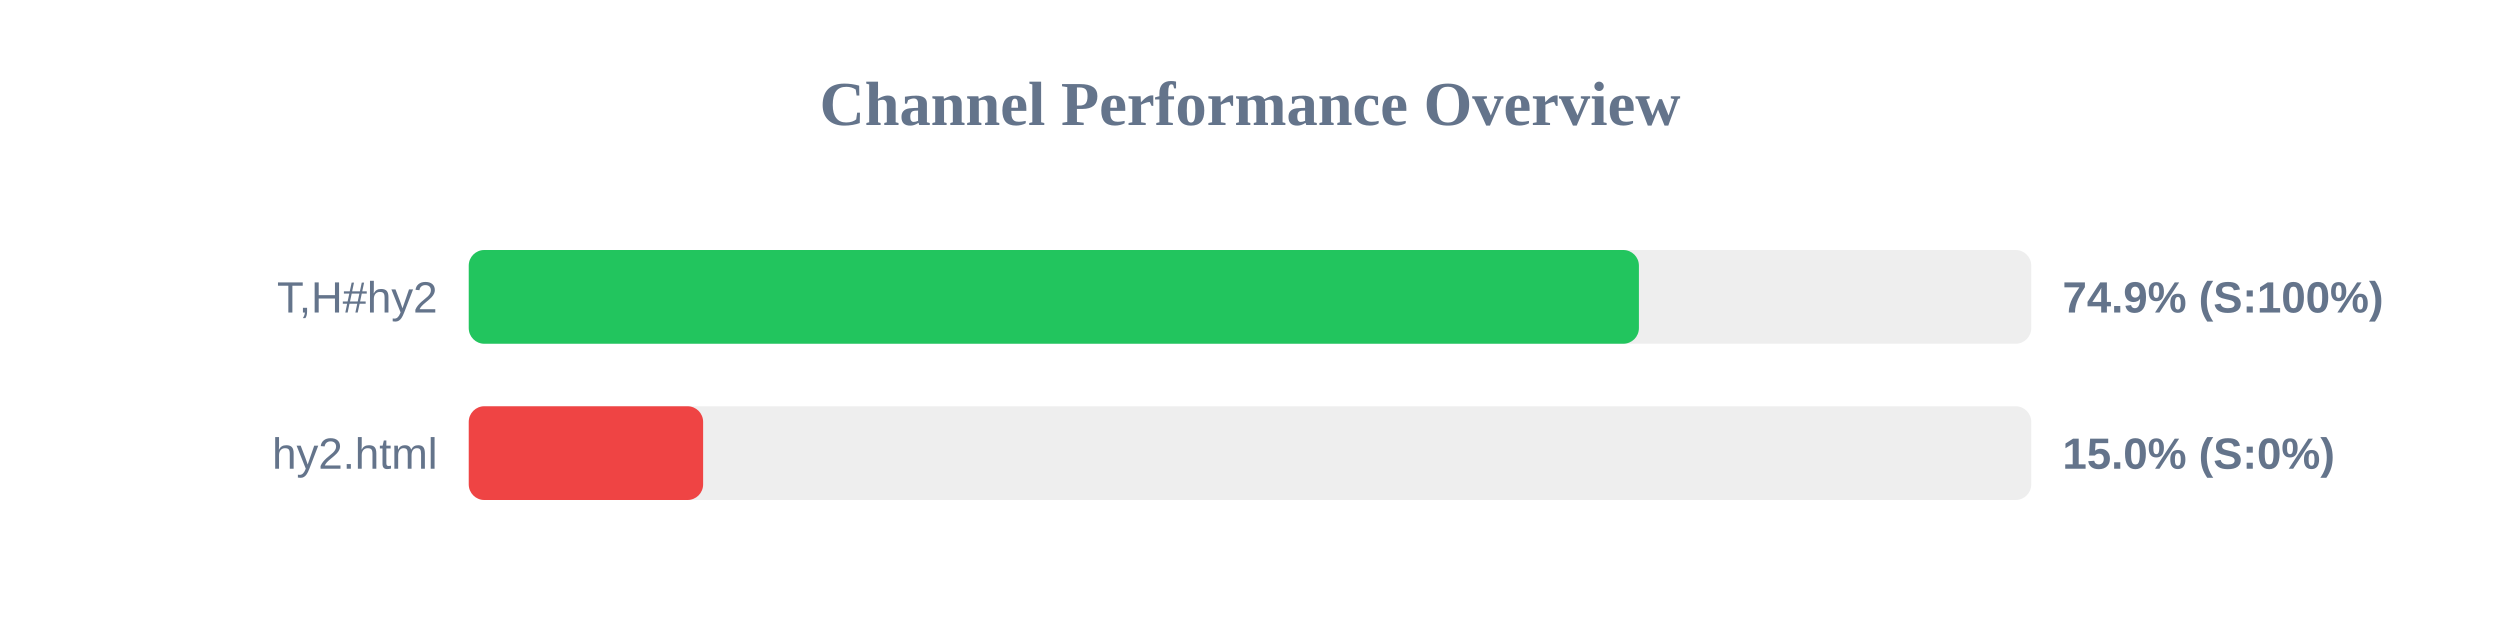
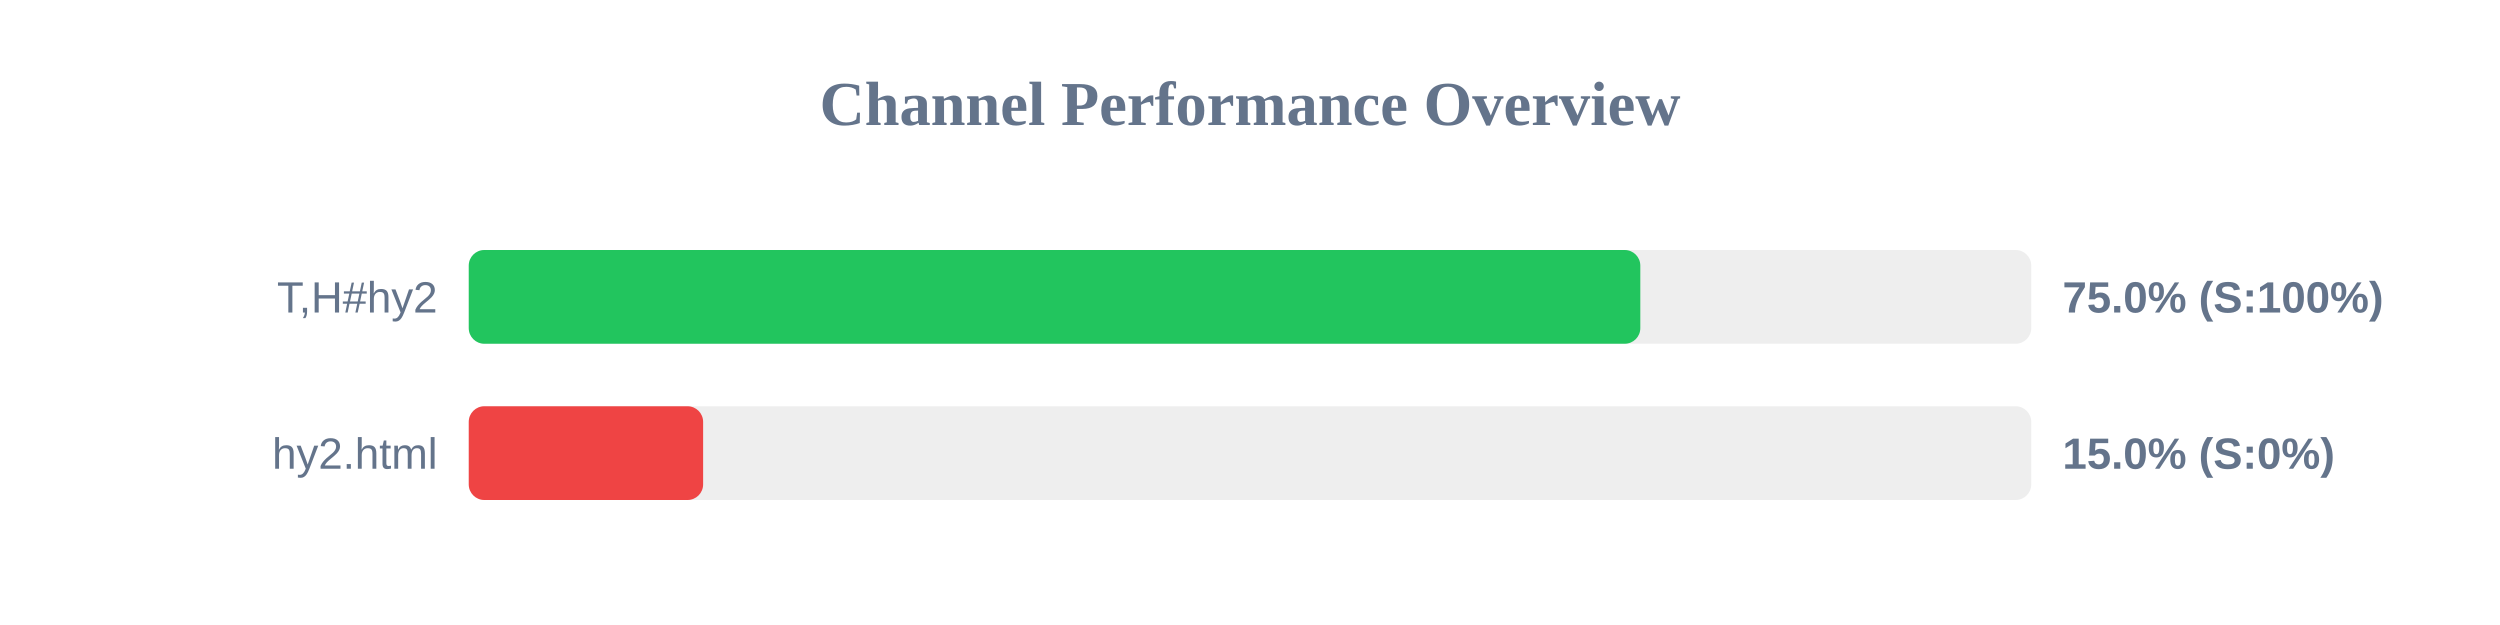
<svg xmlns="http://www.w3.org/2000/svg" width="800" height="200" version="1.1">
  <style>
        .row { font: 14px Arial; fill: #64748b; }
        .score { font: bold 14px Arial; fill: #64748b; }
    </style>
  <text x="400" y="40" text-anchor="middle" font-size="20px" font-weight="bold" fill="#64748b">Channel Performance Overview</text>
  <rect x="150" y="80" width="500" height="30" fill="#eee" rx="5" />
-   <rect x="150" y="80" width="374.45" height="30" fill="#22c55e" rx="5" />
+   <rect x="150" y="80" width="374.9" height="30" fill="#22c55e" rx="5" />
  <text x="140" y="100" text-anchor="end" class="row">T,H#hy2</text>
-   <text x="660" y="100" text-anchor="start" class="score">74.9% (S:100%)</text>
+   <text x="660" y="100" text-anchor="start" class="score">75.0% (S:100%)</text>
  <rect x="150" y="130" width="500" height="30" fill="#eee" rx="5" />
  <rect x="150" y="130" width="75.0" height="30" fill="#ef4444" rx="5" />
  <text x="140" y="150" text-anchor="end" class="row">hy2.html</text>
  <text x="660" y="150" text-anchor="start" class="score">15.0% (S:0%)</text>
</svg>
